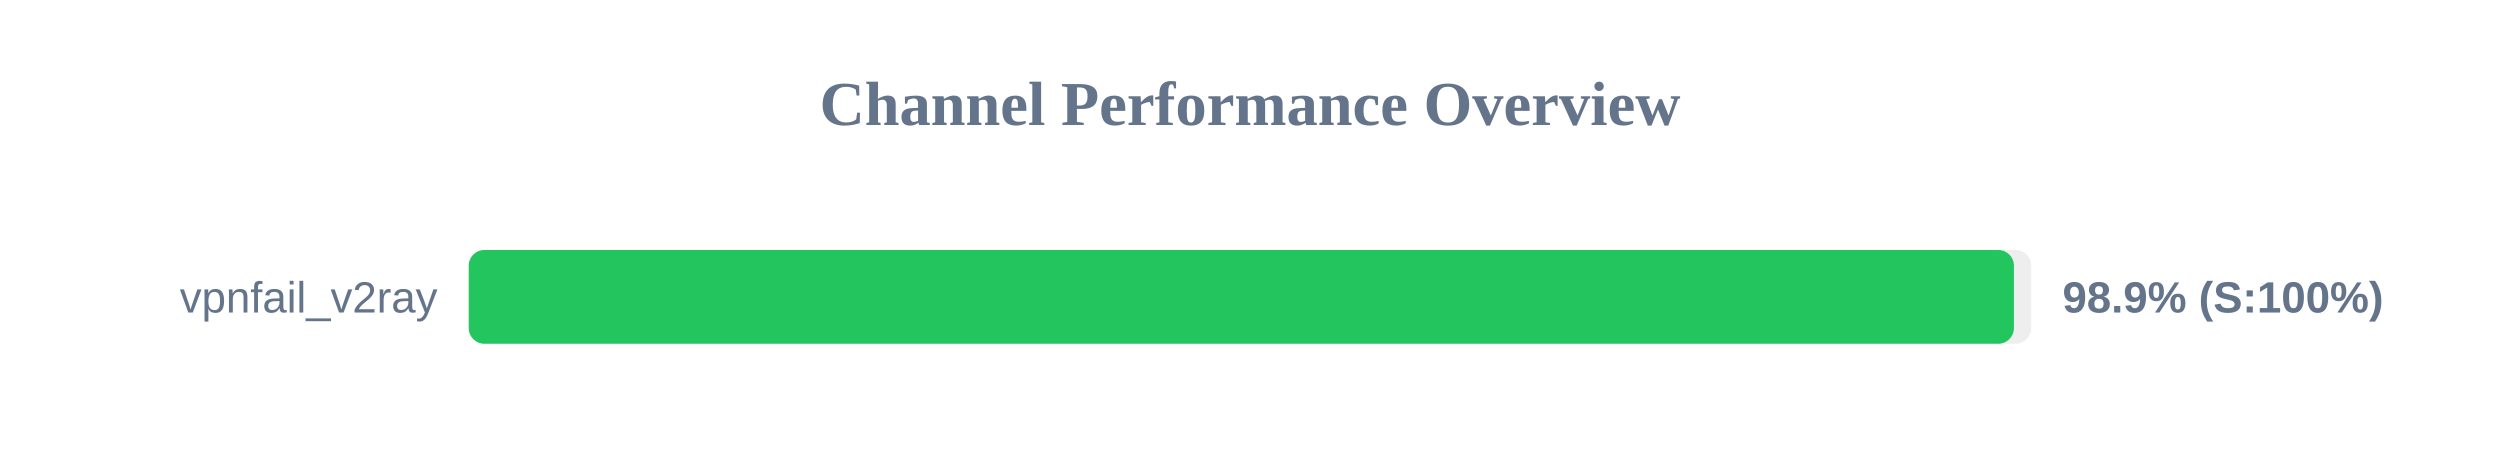
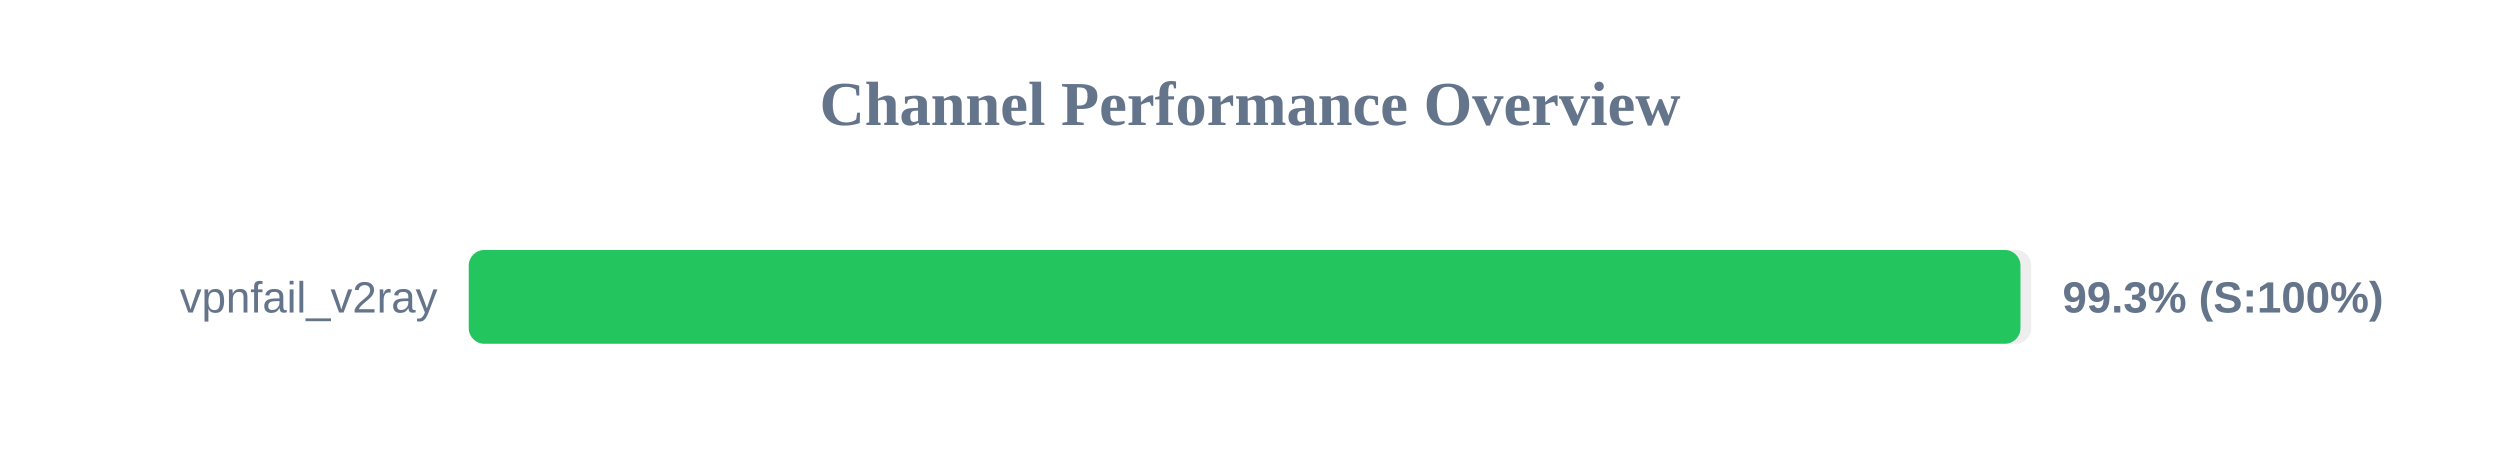
<svg xmlns="http://www.w3.org/2000/svg" width="800" height="150" version="1.1">
  <style>
        .row { font: 14px Arial; fill: #64748b; }
        .score { font: bold 14px Arial; fill: #64748b; }
    </style>
  <text x="400" y="40" text-anchor="middle" font-size="20px" font-weight="bold" fill="#64748b">Channel Performance Overview</text>
  <rect x="150" y="80" width="500" height="30" fill="#eee" rx="5" />
-   <rect x="150" y="80" width="494.45" height="30" fill="#22c55e" rx="5" />
+   <rect x="150" y="80" width="496.55" height="30" fill="#22c55e" rx="5" />
  <text x="140" y="100" text-anchor="end" class="row">vpnfail_v2ray</text>
-   <text x="660" y="100" text-anchor="start" class="score">98.9% (S:100%)</text>
+   <text x="660" y="100" text-anchor="start" class="score">99.3% (S:100%)</text>
</svg>
